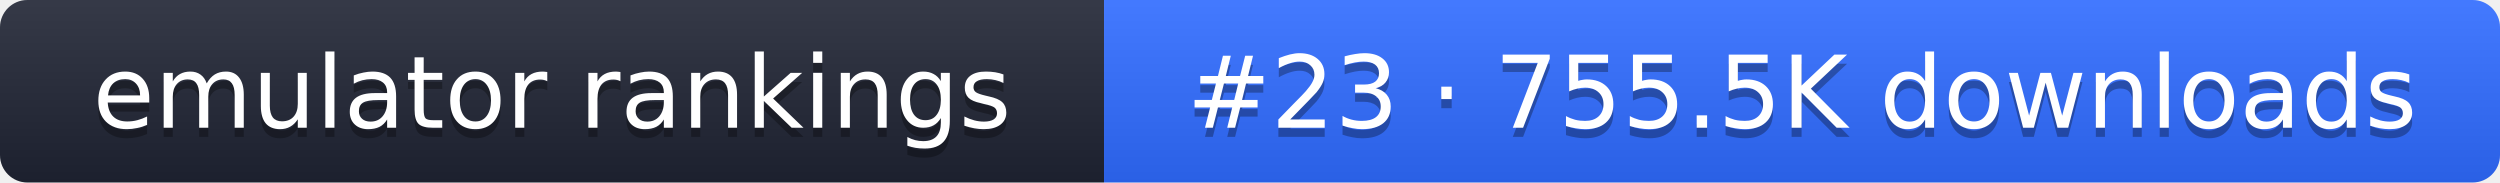
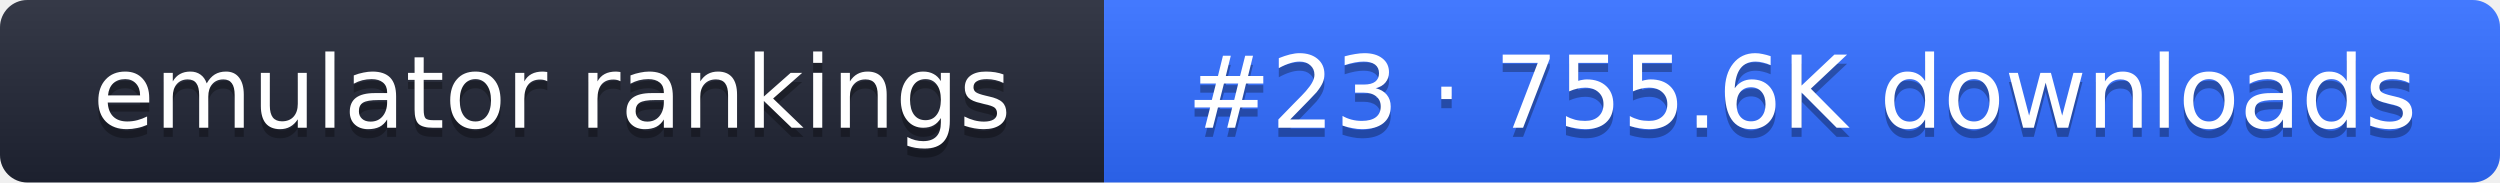
- <svg xmlns="http://www.w3.org/2000/svg" width="274" height="20" role="img" aria-label="emulator rankings: #23 · 755.5K downloads">
+ <svg xmlns="http://www.w3.org/2000/svg" width="274" height="20" role="img" aria-label="emulator rankings: #23 · 755.6K downloads">
  <linearGradient id="g" x2="0" y2="100%">
    <stop offset="0" stop-color="#fff" stop-opacity=".1" />
    <stop offset="1" stop-opacity=".1" />
  </linearGradient>
  <clipPath id="r">
    <rect width="274" height="20" rx="3" fill="#fff" />
  </clipPath>
  <g clip-path="url(#r)">
    <rect width="121" height="20" fill="#1f2433" />
    <rect x="121" width="153" height="20" fill="#2f6bff" />
    <rect width="274" height="20" fill="url(#g)" />
  </g>
  <g fill="#fff" text-anchor="middle" font-family="Verdana,DejaVu Sans,sans-serif" font-size="11">
    <text x="60.5" y="15" fill="#010101" fill-opacity=".3">emulator rankings</text>
    <text x="60.5" y="14">emulator rankings</text>
-     <text x="197.5" y="15" fill="#010101" fill-opacity=".3">#23 · 755.5K downloads</text>
-     <text x="197.5" y="14">#23 · 755.5K downloads</text>
+     <text x="197.5" y="15" fill="#010101" fill-opacity=".3">#23 · 755.6K downloads</text>
+     <text x="197.5" y="14">#23 · 755.6K downloads</text>
  </g>
</svg>
